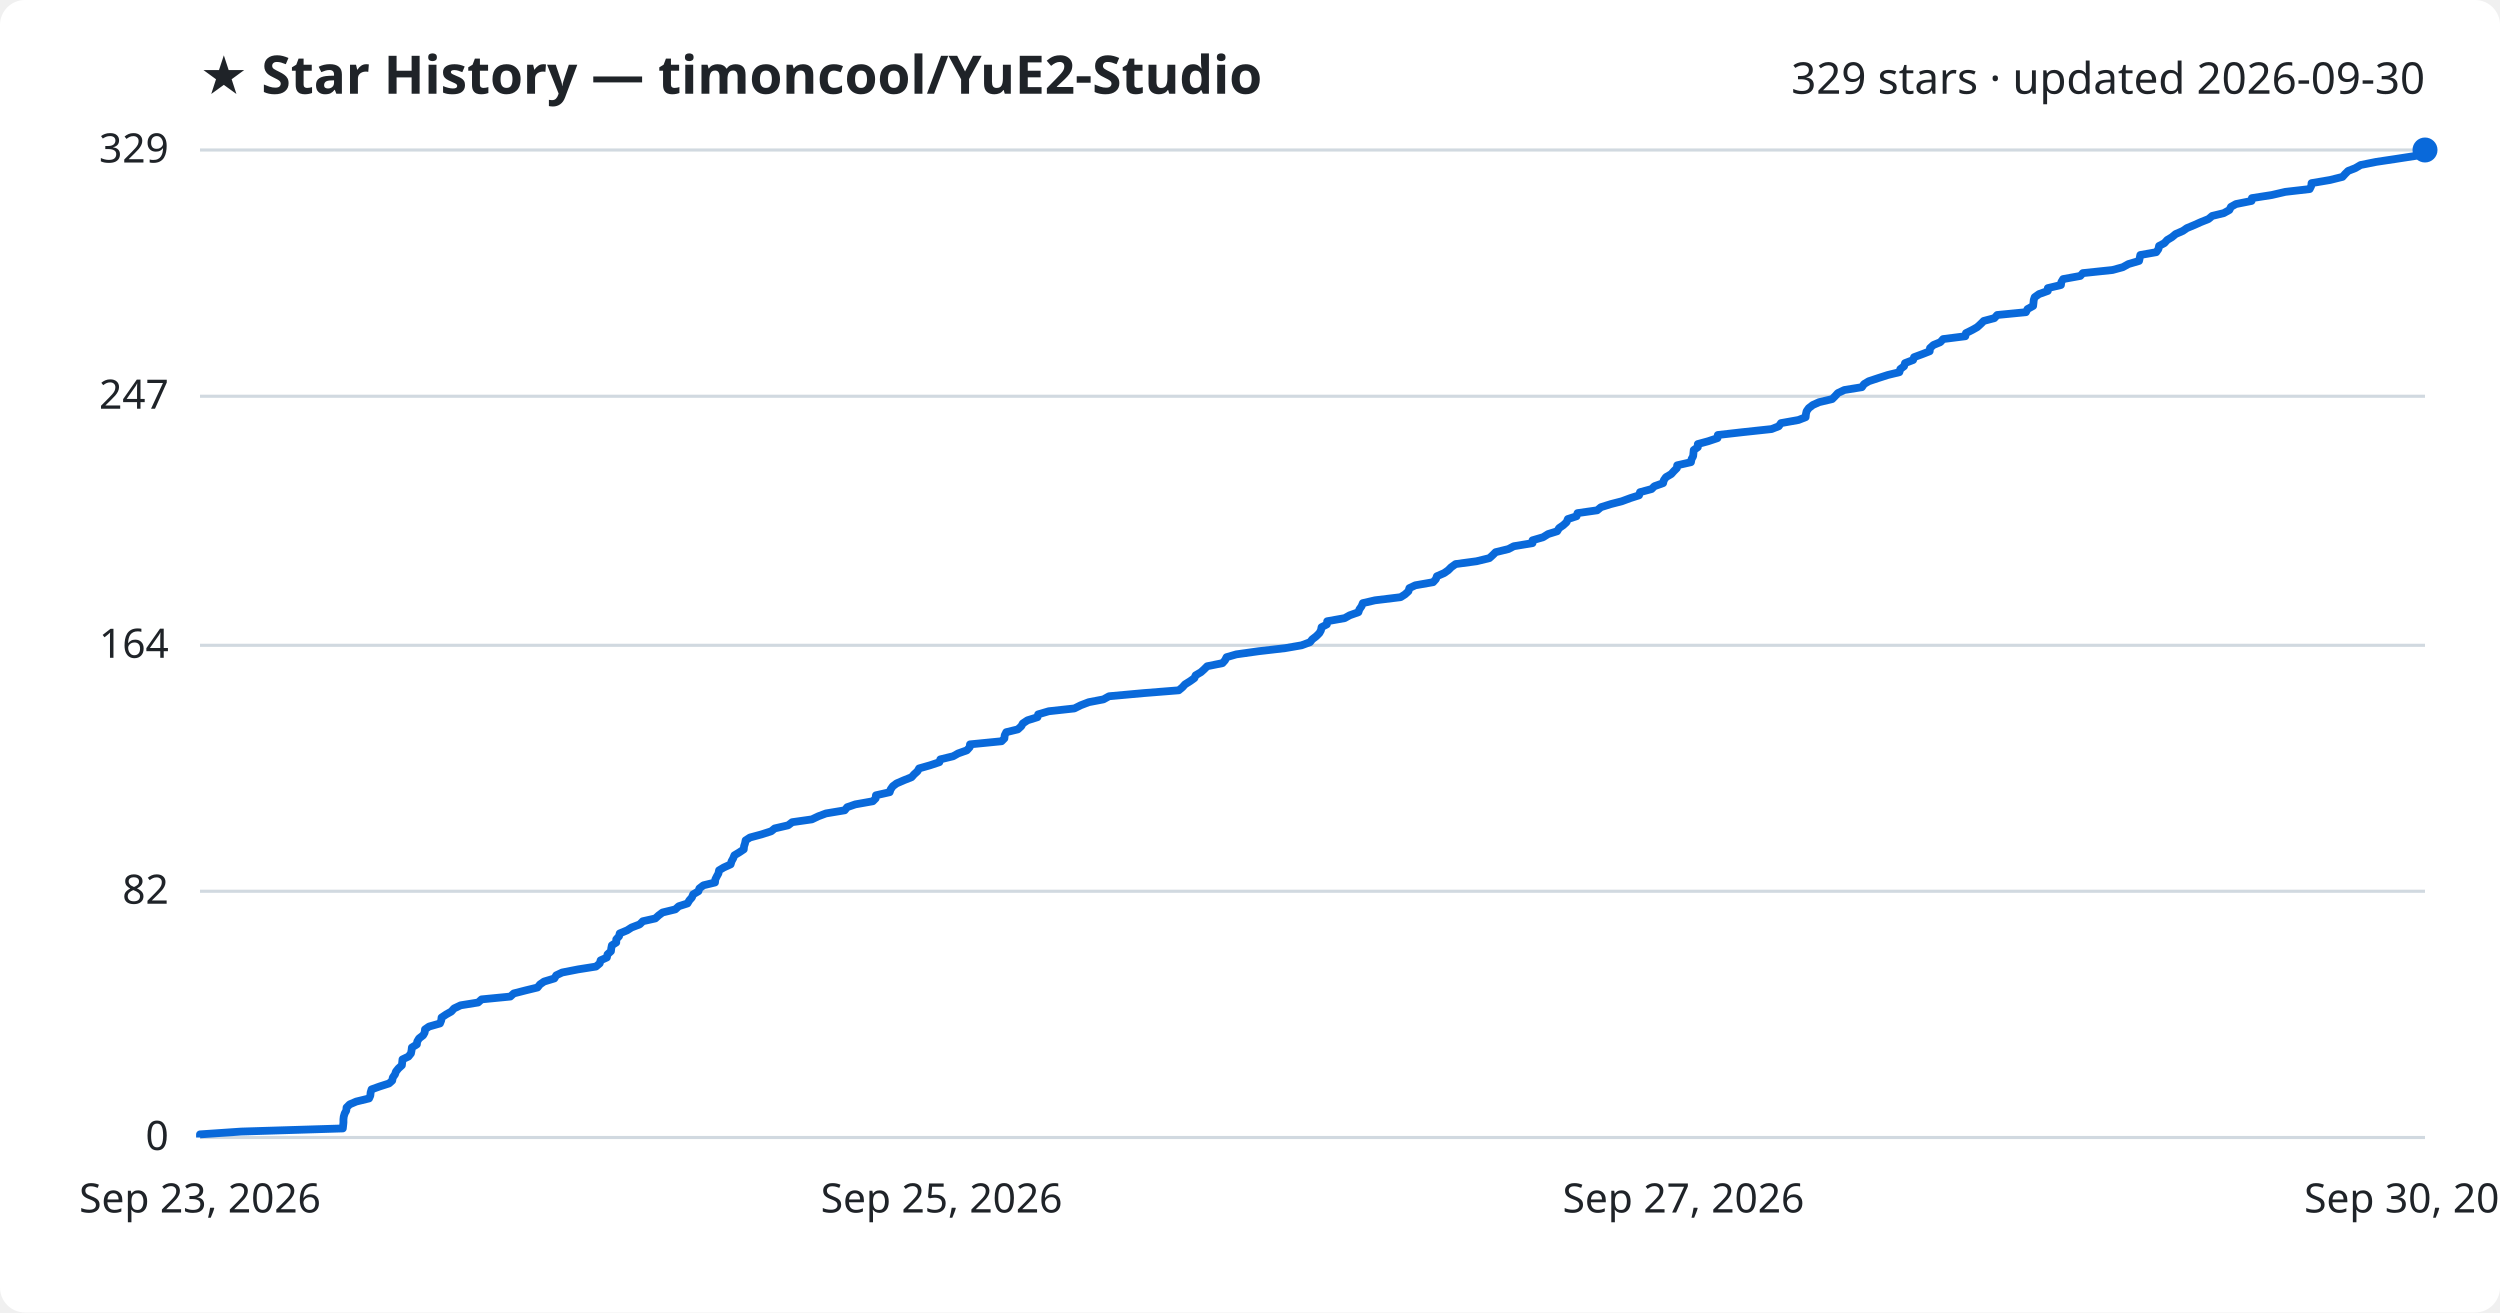
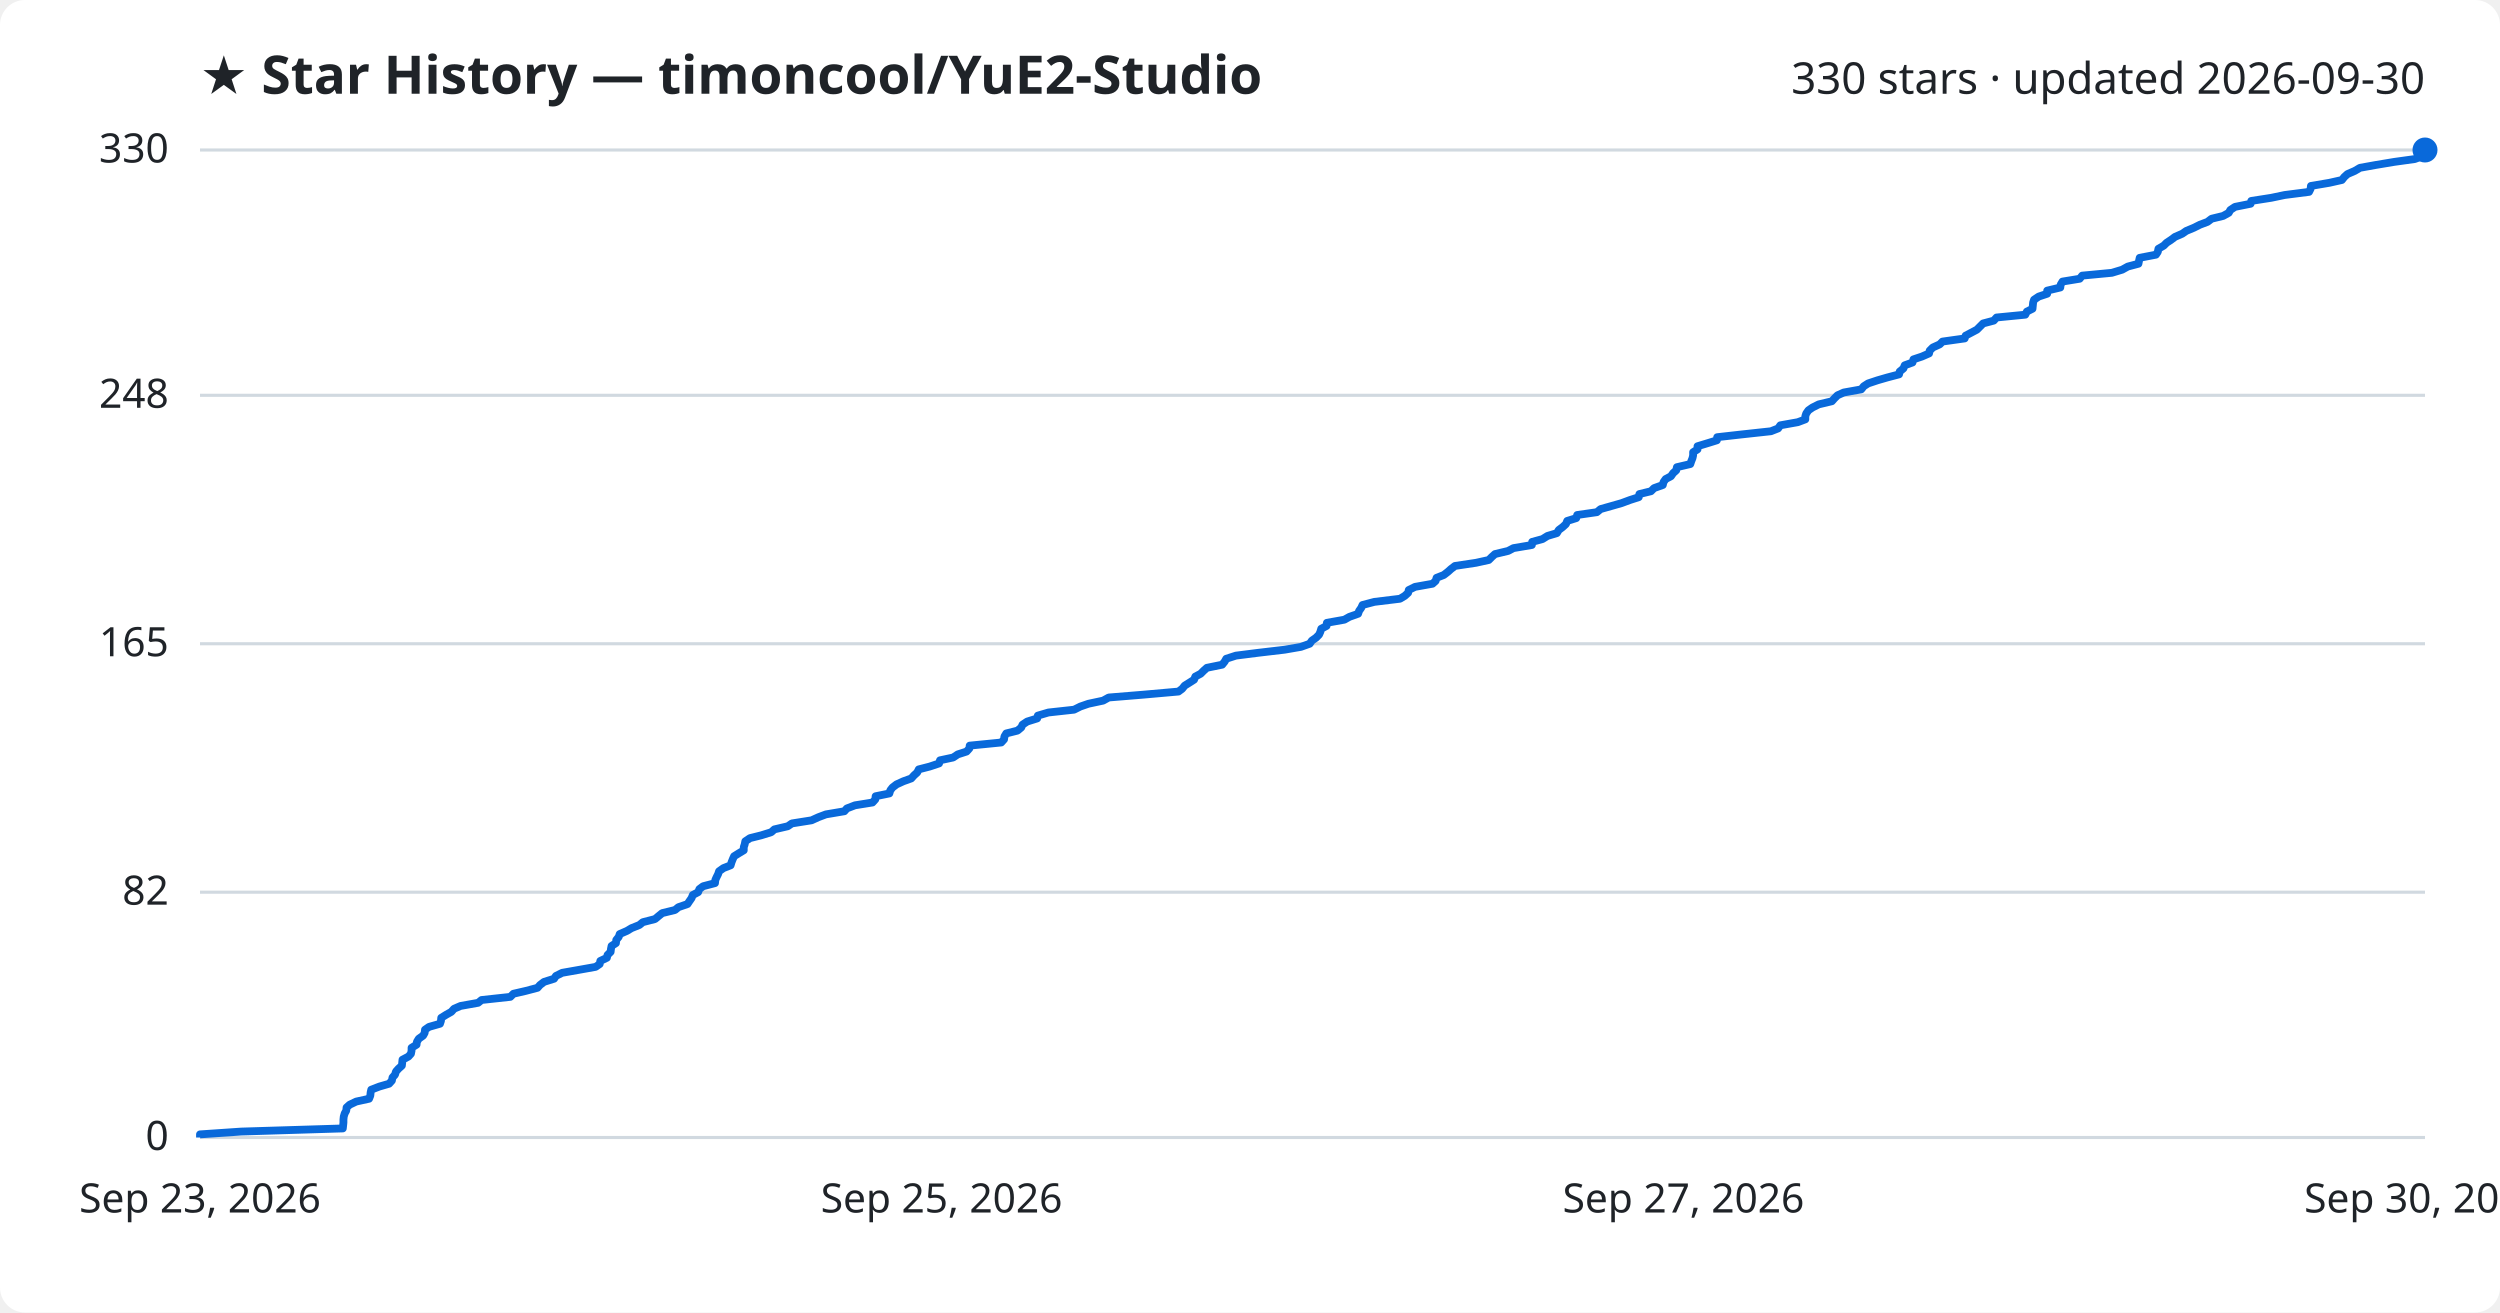
<svg xmlns="http://www.w3.org/2000/svg" viewBox="0 0 800 420" font-family="Segoe UI, sans-serif">
  <rect width="800" height="420" fill="#ffffff" rx="8" />
  <text x="64" y="30" fill="#1f2328" font-size="17" font-weight="700">★ Star History — timoncool/YuE2-Studio</text>
-   <text x="776" y="30" fill="#1f2328" font-size="14" text-anchor="end">329 stars · updated 2026-09-30</text>
+   <text x="776" y="30" fill="#1f2328" font-size="14" text-anchor="end">330 stars · updated 2026-09-30</text>
  <line x1="64" y1="364.0" x2="776" y2="364.0" stroke="#d1d9e0" stroke-width="1" />
  <text x="54" y="368.0" fill="#1f2328" font-size="13" text-anchor="end">0</text>
-   <line x1="64" y1="285.2" x2="776" y2="285.2" stroke="#d1d9e0" stroke-width="1" />
-   <text x="54" y="289.2" fill="#1f2328" font-size="13" text-anchor="end">82</text>
-   <line x1="64" y1="206.5" x2="776" y2="206.5" stroke="#d1d9e0" stroke-width="1" />
-   <text x="54" y="210.5" fill="#1f2328" font-size="13" text-anchor="end">164</text>
-   <line x1="64" y1="126.8" x2="776" y2="126.8" stroke="#d1d9e0" stroke-width="1" />
-   <text x="54" y="130.8" fill="#1f2328" font-size="13" text-anchor="end">247</text>
+   <line x1="64" y1="285.5" x2="776" y2="285.5" stroke="#d1d9e0" stroke-width="1" />
+   <text x="54" y="289.5" fill="#1f2328" font-size="13" text-anchor="end">82</text>
+   <line x1="64" y1="206.0" x2="776" y2="206.0" stroke="#d1d9e0" stroke-width="1" />
+   <text x="54" y="210.0" fill="#1f2328" font-size="13" text-anchor="end">165</text>
+   <line x1="64" y1="126.5" x2="776" y2="126.5" stroke="#d1d9e0" stroke-width="1" />
+   <text x="54" y="130.5" fill="#1f2328" font-size="13" text-anchor="end">248</text>
  <line x1="64" y1="48.0" x2="776" y2="48.0" stroke="#d1d9e0" stroke-width="1" />
-   <text x="54" y="52.0" fill="#1f2328" font-size="13" text-anchor="end">329</text>
-   <path d="M64.0,364.0 L64.0,363.0 L77.2,362.1 L109.7,361.1 L109.8,360.2 L109.9,359.2 L109.9,358.2 L110.0,357.3 L110.3,356.3 L110.8,355.4 L110.9,354.4 L111.9,353.4 L114.0,352.5 L118.1,351.5 L118.5,350.6 L118.6,349.6 L118.9,348.6 L121.4,347.7 L124.5,346.7 L125.5,345.8 L125.7,344.8 L126.4,343.8 L126.7,342.9 L127.5,341.9 L128.6,340.9 L128.7,340.0 L128.8,339.0 L130.7,338.1 L131.5,337.1 L131.7,336.1 L131.8,335.2 L133.4,334.2 L133.5,333.3 L134.1,332.3 L135.4,331.3 L135.9,330.4 L136.0,329.4 L137.3,328.5 L140.8,327.5 L141.2,326.5 L141.3,325.6 L142.8,324.6 L144.4,323.7 L145.3,322.7 L147.4,321.7 L153.0,320.8 L154.1,319.8 L163.3,318.9 L164.4,317.9 L168.3,316.9 L172.0,316.0 L172.8,315.0 L174.1,314.1 L177.4,313.1 L178.0,312.1 L179.9,311.2 L185.0,310.2 L190.7,309.3 L191.9,308.3 L192.2,307.3 L194.2,306.4 L194.4,305.4 L195.5,304.4 L195.6,303.5 L195.8,302.5 L197.2,301.6 L197.2,300.6 L198.1,299.6 L198.3,298.7 L200.7,297.7 L202.1,296.8 L204.7,295.8 L205.7,294.8 L209.7,293.9 L210.8,292.9 L212.0,292.0 L216.1,291.0 L217.2,290.0 L220.0,289.1 L220.6,288.1 L221.4,287.2 L221.8,286.2 L223.5,285.2 L223.8,284.3 L225.1,283.3 L228.8,282.4 L228.9,281.4 L229.4,280.4 L229.9,279.5 L230.1,278.5 L231.6,277.6 L233.8,276.6 L234.1,275.6 L234.6,274.7 L235.0,273.7 L236.5,272.8 L238.0,271.8 L238.1,270.8 L238.4,269.9 L238.6,268.9 L240.0,268.0 L243.7,267.0 L246.8,266.0 L247.9,265.1 L252.2,264.1 L253.5,263.1 L259.8,262.2 L261.9,261.2 L264.3,260.3 L270.3,259.3 L271.1,258.3 L273.7,257.4 L279.3,256.4 L280.2,255.5 L280.3,254.5 L284.7,253.5 L285.0,252.6 L285.7,251.6 L286.9,250.7 L289.2,249.7 L291.7,248.7 L292.5,247.8 L293.6,246.8 L294.1,245.9 L297.6,244.9 L300.6,243.9 L300.9,243.0 L305.0,242.0 L306.6,241.1 L309.4,240.1 L310.3,239.1 L310.4,238.2 L320.5,237.2 L321.4,236.3 L321.5,235.3 L322.0,234.3 L325.7,233.4 L326.8,232.4 L327.3,231.5 L328.8,230.5 L332.0,229.5 L332.2,228.6 L335.6,227.6 L343.8,226.7 L345.8,225.7 L348.4,224.7 L353.1,223.8 L354.9,222.8 L365.9,221.8 L377.2,220.9 L378.4,219.9 L379.2,219.0 L380.8,218.0 L382.2,217.0 L382.6,216.1 L384.3,215.1 L385.3,214.2 L386.3,213.2 L391.2,212.2 L392.0,211.3 L392.5,210.3 L395.6,209.4 L402.7,208.4 L411.3,207.4 L416.5,206.5 L419.2,205.5 L419.9,204.6 L421.2,203.6 L422.2,202.6 L422.7,201.7 L422.9,200.7 L424.6,199.8 L424.7,198.8 L430.3,197.8 L431.9,196.9 L434.7,195.9 L435.0,195.0 L435.7,194.0 L436.1,193.0 L440.0,192.1 L448.2,191.1 L449.6,190.2 L450.7,189.2 L451.0,188.2 L452.9,187.3 L458.6,186.3 L459.5,185.3 L459.8,184.4 L462.1,183.4 L463.4,182.5 L464.4,181.5 L465.8,180.5 L472.5,179.6 L476.6,178.6 L477.6,177.7 L478.6,176.7 L482.7,175.7 L484.4,174.8 L490.4,173.8 L490.4,172.9 L493.8,171.9 L495.4,170.9 L498.3,170.0 L498.9,169.0 L500.2,168.1 L501.3,167.1 L501.7,166.1 L504.5,165.2 L504.8,164.2 L511.1,163.3 L512.3,162.3 L515.5,161.3 L519.0,160.4 L521.7,159.4 L524.5,158.5 L524.8,157.5 L528.5,156.5 L529.4,155.6 L532.2,154.6 L532.4,153.7 L533.1,152.7 L534.8,151.7 L535.6,150.8 L536.6,149.8 L536.7,148.9 L541.1,147.9 L541.3,146.9 L541.8,146.0 L541.9,145.0 L542.0,144.0 L543.3,143.1 L543.3,142.1 L546.6,141.2 L549.6,140.2 L549.7,139.2 L557.6,138.3 L566.9,137.3 L569.2,136.4 L569.9,135.4 L575.5,134.4 L577.8,133.5 L577.9,132.5 L578.1,131.6 L578.8,130.6 L580.1,129.6 L582.1,128.7 L586.3,127.7 L587.2,126.8 L588.1,125.8 L590.2,124.8 L595.8,123.9 L596.5,122.9 L598.0,122.0 L601.0,121.0 L604.1,120.0 L607.8,119.1 L608.1,118.1 L609.3,117.2 L609.6,116.2 L612.2,115.2 L612.5,114.3 L615.2,113.3 L617.5,112.4 L617.6,111.4 L618.7,110.4 L620.9,109.5 L621.8,108.5 L628.9,107.6 L629.1,106.6 L631.1,105.6 L632.7,104.7 L633.8,103.7 L634.8,102.7 L638.2,101.8 L639.1,100.8 L648.3,99.9 L648.8,98.9 L650.6,97.9 L650.7,97.0 L650.8,96.0 L651.1,95.1 L652.5,94.1 L655.3,93.1 L655.3,92.2 L659.5,91.2 L659.6,90.3 L660.2,89.3 L665.7,88.3 L666.5,87.4 L676.0,86.4 L679.3,85.5 L681.1,84.5 L684.5,83.5 L684.7,82.6 L684.9,81.6 L690.0,80.7 L690.7,79.7 L690.9,78.7 L692.6,77.8 L693.5,76.8 L695.0,75.9 L696.2,74.9 L698.5,73.9 L699.8,73.0 L702.2,72.0 L704.2,71.1 L706.7,70.1 L707.9,69.1 L711.6,68.2 L713.4,67.2 L713.9,66.2 L715.5,65.3 L720.5,64.3 L720.6,63.4 L727.0,62.4 L731.3,61.4 L739.1,60.5 L739.6,59.5 L739.7,58.6 L745.6,57.6 L749.6,56.6 L750.4,55.7 L751.4,54.7 L753.7,53.8 L755.4,52.8 L760.4,51.8 L766.4,50.9 L772.9,49.9 L775.8,49.0 L776.0,48.0 L776.0,48.0" fill="none" stroke="#0969da" stroke-width="2.5" stroke-linejoin="round" />
+   <text x="54" y="52.0" fill="#1f2328" font-size="13" text-anchor="end">330</text>
+   <path d="M64.0,364.0 L64.0,363.0 L77.2,362.1 L109.7,361.1 L109.8,360.2 L109.9,359.2 L109.9,358.3 L110.0,357.3 L110.3,356.3 L110.8,355.4 L110.9,354.4 L111.9,353.5 L114.0,352.5 L118.1,351.6 L118.5,350.6 L118.6,349.6 L118.8,348.7 L121.4,347.7 L124.5,346.8 L125.4,345.8 L125.6,344.8 L126.4,343.9 L126.7,342.9 L127.5,342.0 L128.6,341.0 L128.7,340.1 L128.8,339.1 L130.7,338.1 L131.5,337.2 L131.7,336.2 L131.7,335.3 L133.3,334.3 L133.4,333.4 L134.0,332.4 L135.4,331.4 L135.9,330.5 L136.0,329.5 L137.3,328.6 L140.8,327.6 L141.1,326.7 L141.2,325.7 L142.8,324.7 L144.4,323.8 L145.3,322.8 L147.4,321.9 L153.0,320.9 L154.1,320.0 L163.3,319.0 L164.3,318.0 L168.2,317.1 L172.0,316.1 L172.8,315.2 L174.1,314.2 L177.3,313.2 L177.9,312.3 L179.9,311.3 L185.0,310.4 L190.6,309.4 L191.9,308.5 L192.1,307.5 L194.2,306.5 L194.4,305.6 L195.4,304.6 L195.5,303.7 L195.7,302.7 L197.1,301.8 L197.2,300.8 L198.0,299.8 L198.3,298.9 L200.6,297.9 L202.1,297.0 L204.6,296.0 L205.7,295.1 L209.6,294.1 L210.8,293.1 L211.9,292.2 L216.0,291.2 L217.1,290.3 L220.0,289.3 L220.6,288.4 L221.3,287.4 L221.7,286.4 L223.4,285.5 L223.8,284.5 L225.0,283.6 L228.8,282.6 L228.9,281.6 L229.3,280.7 L229.8,279.7 L230.1,278.8 L231.5,277.8 L233.8,276.9 L234.1,275.9 L234.5,274.9 L234.9,274.0 L236.5,273.0 L238.0,272.1 L238.0,271.1 L238.3,270.2 L238.5,269.2 L240.0,268.2 L243.6,267.3 L246.8,266.3 L247.8,265.4 L252.1,264.4 L253.4,263.5 L259.7,262.5 L261.9,261.5 L264.3,260.6 L270.2,259.6 L271.0,258.7 L273.6,257.7 L279.2,256.8 L280.1,255.8 L280.2,254.8 L284.6,253.9 L284.9,252.9 L285.6,252.0 L286.9,251.0 L289.1,250.0 L291.6,249.1 L292.5,248.1 L293.5,247.2 L294.0,246.2 L297.5,245.3 L300.5,244.3 L300.8,243.3 L305.0,242.4 L306.5,241.4 L309.3,240.5 L310.2,239.5 L310.3,238.6 L320.4,237.6 L321.3,236.6 L321.4,235.7 L322.0,234.7 L325.6,233.8 L326.8,232.8 L327.2,231.9 L328.7,230.9 L331.9,229.9 L332.1,229.0 L335.5,228.0 L343.7,227.1 L345.7,226.1 L348.3,225.2 L353.0,224.2 L354.8,223.2 L365.8,222.3 L377.1,221.3 L378.3,220.4 L379.1,219.4 L380.7,218.4 L382.1,217.5 L382.5,216.5 L384.2,215.6 L385.2,214.6 L386.2,213.7 L391.1,212.7 L391.9,211.7 L392.4,210.8 L395.5,209.8 L402.6,208.9 L411.1,207.9 L416.3,207.0 L419.1,206.0 L419.8,205.0 L421.1,204.1 L422.1,203.1 L422.5,202.2 L422.8,201.2 L424.5,200.3 L424.6,199.3 L430.2,198.3 L431.8,197.4 L434.6,196.4 L434.9,195.5 L435.6,194.5 L436.0,193.6 L439.8,192.6 L448.0,191.6 L449.5,190.7 L450.6,189.7 L450.8,188.8 L452.8,187.8 L458.4,186.8 L459.4,185.9 L459.7,184.9 L462.0,184.0 L463.3,183.0 L464.3,182.1 L465.6,181.1 L472.3,180.1 L476.4,179.2 L477.4,178.2 L478.4,177.3 L482.6,176.3 L484.3,175.4 L490.2,174.4 L490.3,173.4 L493.6,172.5 L495.2,171.5 L498.2,170.6 L498.8,169.6 L500.0,168.7 L501.1,167.7 L501.5,166.7 L504.4,165.8 L504.7,164.8 L511.0,163.9 L512.2,162.9 L515.4,162.0 L518.9,161.0 L521.6,160.0 L524.4,159.1 L524.6,158.1 L528.3,157.2 L529.3,156.2 L532.1,155.2 L532.3,154.3 L533.0,153.3 L534.7,152.4 L535.4,151.4 L536.4,150.5 L536.6,149.5 L540.9,148.5 L541.2,147.6 L541.6,146.6 L541.8,145.7 L541.8,144.7 L543.2,143.8 L543.2,142.8 L546.5,141.8 L549.4,140.9 L549.5,139.9 L557.5,139.0 L566.7,138.0 L569.0,137.1 L569.7,136.1 L575.3,135.1 L577.7,134.2 L577.7,133.2 L578.0,132.3 L578.7,131.3 L580.0,130.4 L582.0,129.4 L586.2,128.4 L587.0,127.5 L588.0,126.5 L590.0,125.6 L595.6,124.6 L596.4,123.6 L597.8,122.7 L600.8,121.7 L603.9,120.8 L607.7,119.8 L607.9,118.9 L609.1,117.9 L609.5,116.9 L612.0,116.0 L612.3,115.0 L615.0,114.1 L617.3,113.1 L617.5,112.2 L618.5,111.2 L620.7,110.2 L621.6,109.3 L628.7,108.3 L629.0,107.4 L630.9,106.4 L632.6,105.5 L633.6,104.5 L634.6,103.5 L638.0,102.6 L638.9,101.6 L648.1,100.7 L648.6,99.7 L650.4,98.8 L650.5,97.8 L650.6,96.8 L650.9,95.9 L652.4,94.9 L655.1,94.0 L655.1,93.0 L659.3,92.0 L659.4,91.1 L660.0,90.1 L665.5,89.2 L666.3,88.2 L675.8,87.3 L679.1,86.3 L680.9,85.3 L684.3,84.4 L684.5,83.4 L684.7,82.5 L689.9,81.5 L690.5,80.6 L690.7,79.6 L692.4,78.6 L693.3,77.7 L694.8,76.7 L696.0,75.8 L698.3,74.8 L699.6,73.9 L702.0,72.9 L704.0,71.9 L706.4,71.0 L707.7,70.0 L711.4,69.1 L713.2,68.1 L713.7,67.2 L715.2,66.2 L720.2,65.2 L720.4,64.3 L726.8,63.3 L731.1,62.4 L738.9,61.4 L739.4,60.4 L739.5,59.5 L745.4,58.5 L749.4,57.6 L750.2,56.6 L751.2,55.7 L753.5,54.7 L755.2,53.7 L760.2,52.8 L766.2,51.8 L772.7,50.9 L775.5,49.9 L775.8,49.0 L776.0,48.0 L776.0,48.0" fill="none" stroke="#0969da" stroke-width="2.5" stroke-linejoin="round" />
  <circle cx="776.0" cy="48.0" r="4" fill="#0969da" />
  <text x="64.0" y="388" fill="#1f2328" font-size="13" text-anchor="middle">Sep 23, 2026</text>
  <text x="301.3" y="388" fill="#1f2328" font-size="13" text-anchor="middle">Sep 25, 2026</text>
  <text x="538.7" y="388" fill="#1f2328" font-size="13" text-anchor="middle">Sep 27, 2026</text>
  <text x="776.0" y="388" fill="#1f2328" font-size="13" text-anchor="middle">Sep 30, 2026</text>
</svg>
